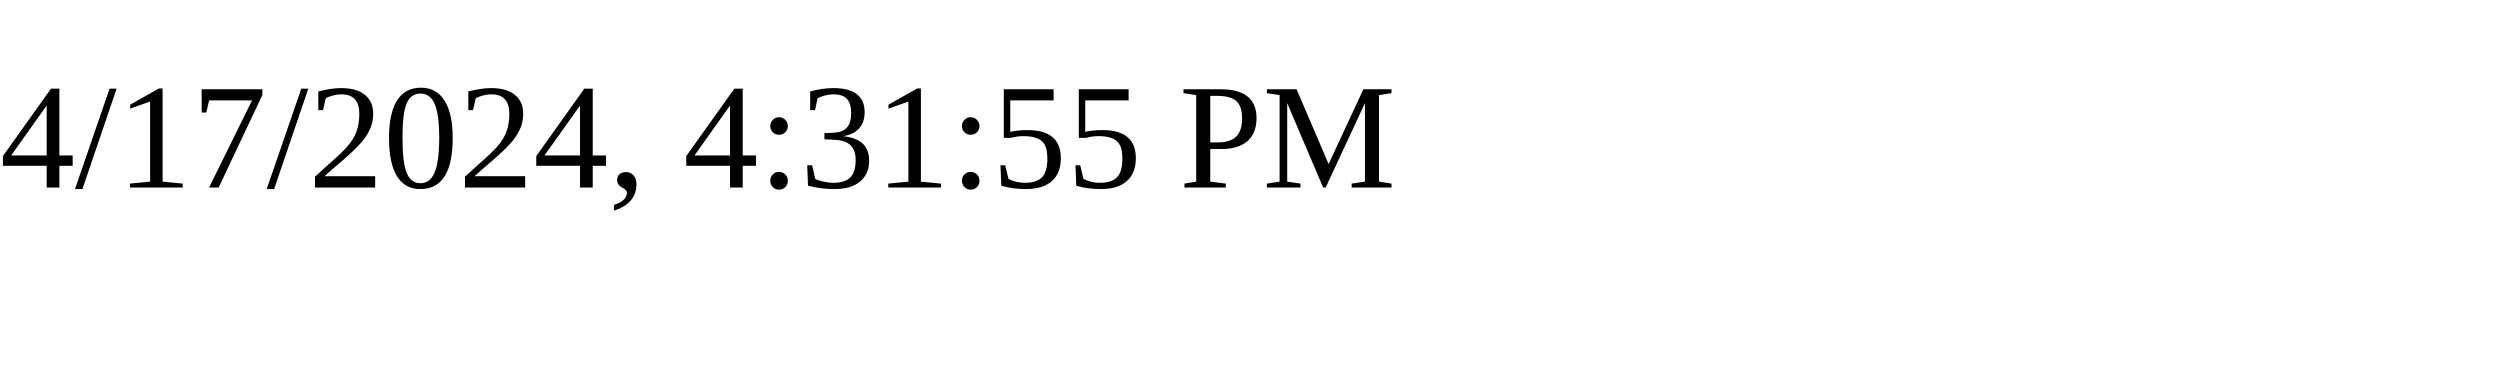
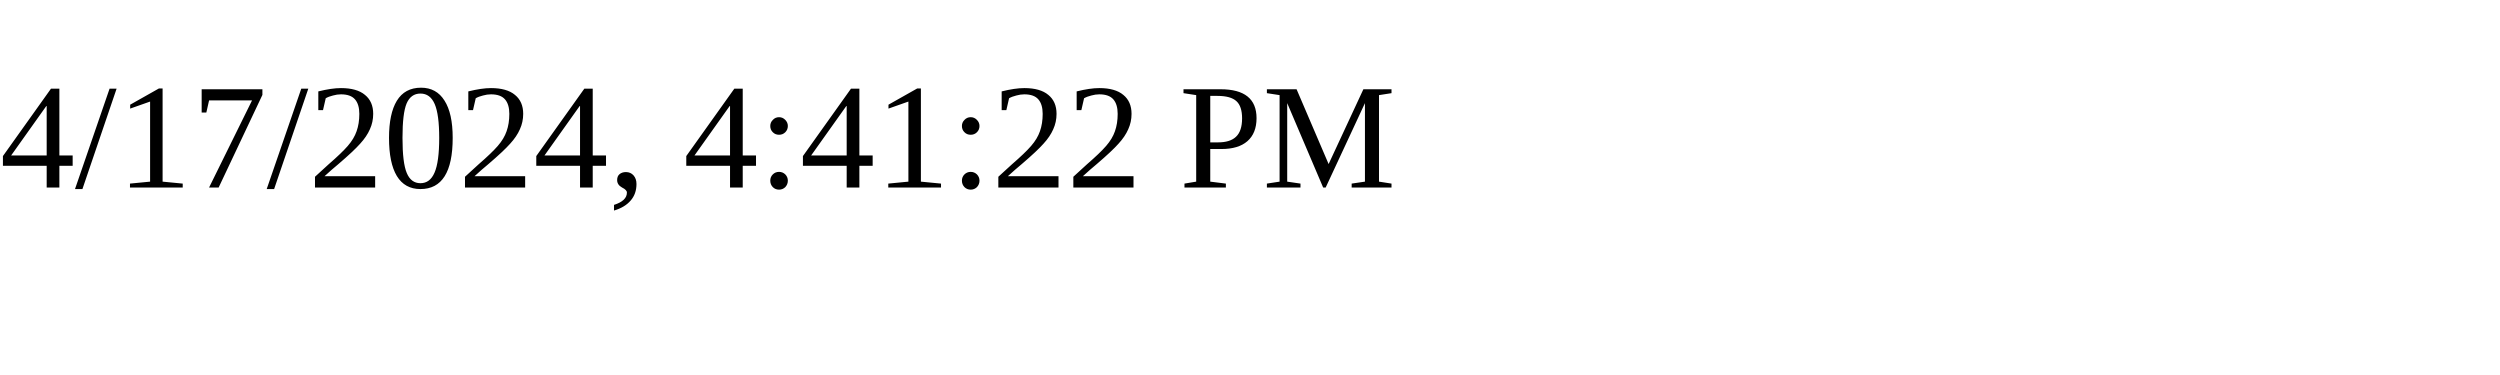
<svg xmlns="http://www.w3.org/2000/svg" height="30" width="200">
-   <text x="0" y="15">4/17/2024, 4:31:55 PM</text>
+   <text x="0" y="15">4/17/2024, 4:41:22 PM</text>
</svg>
